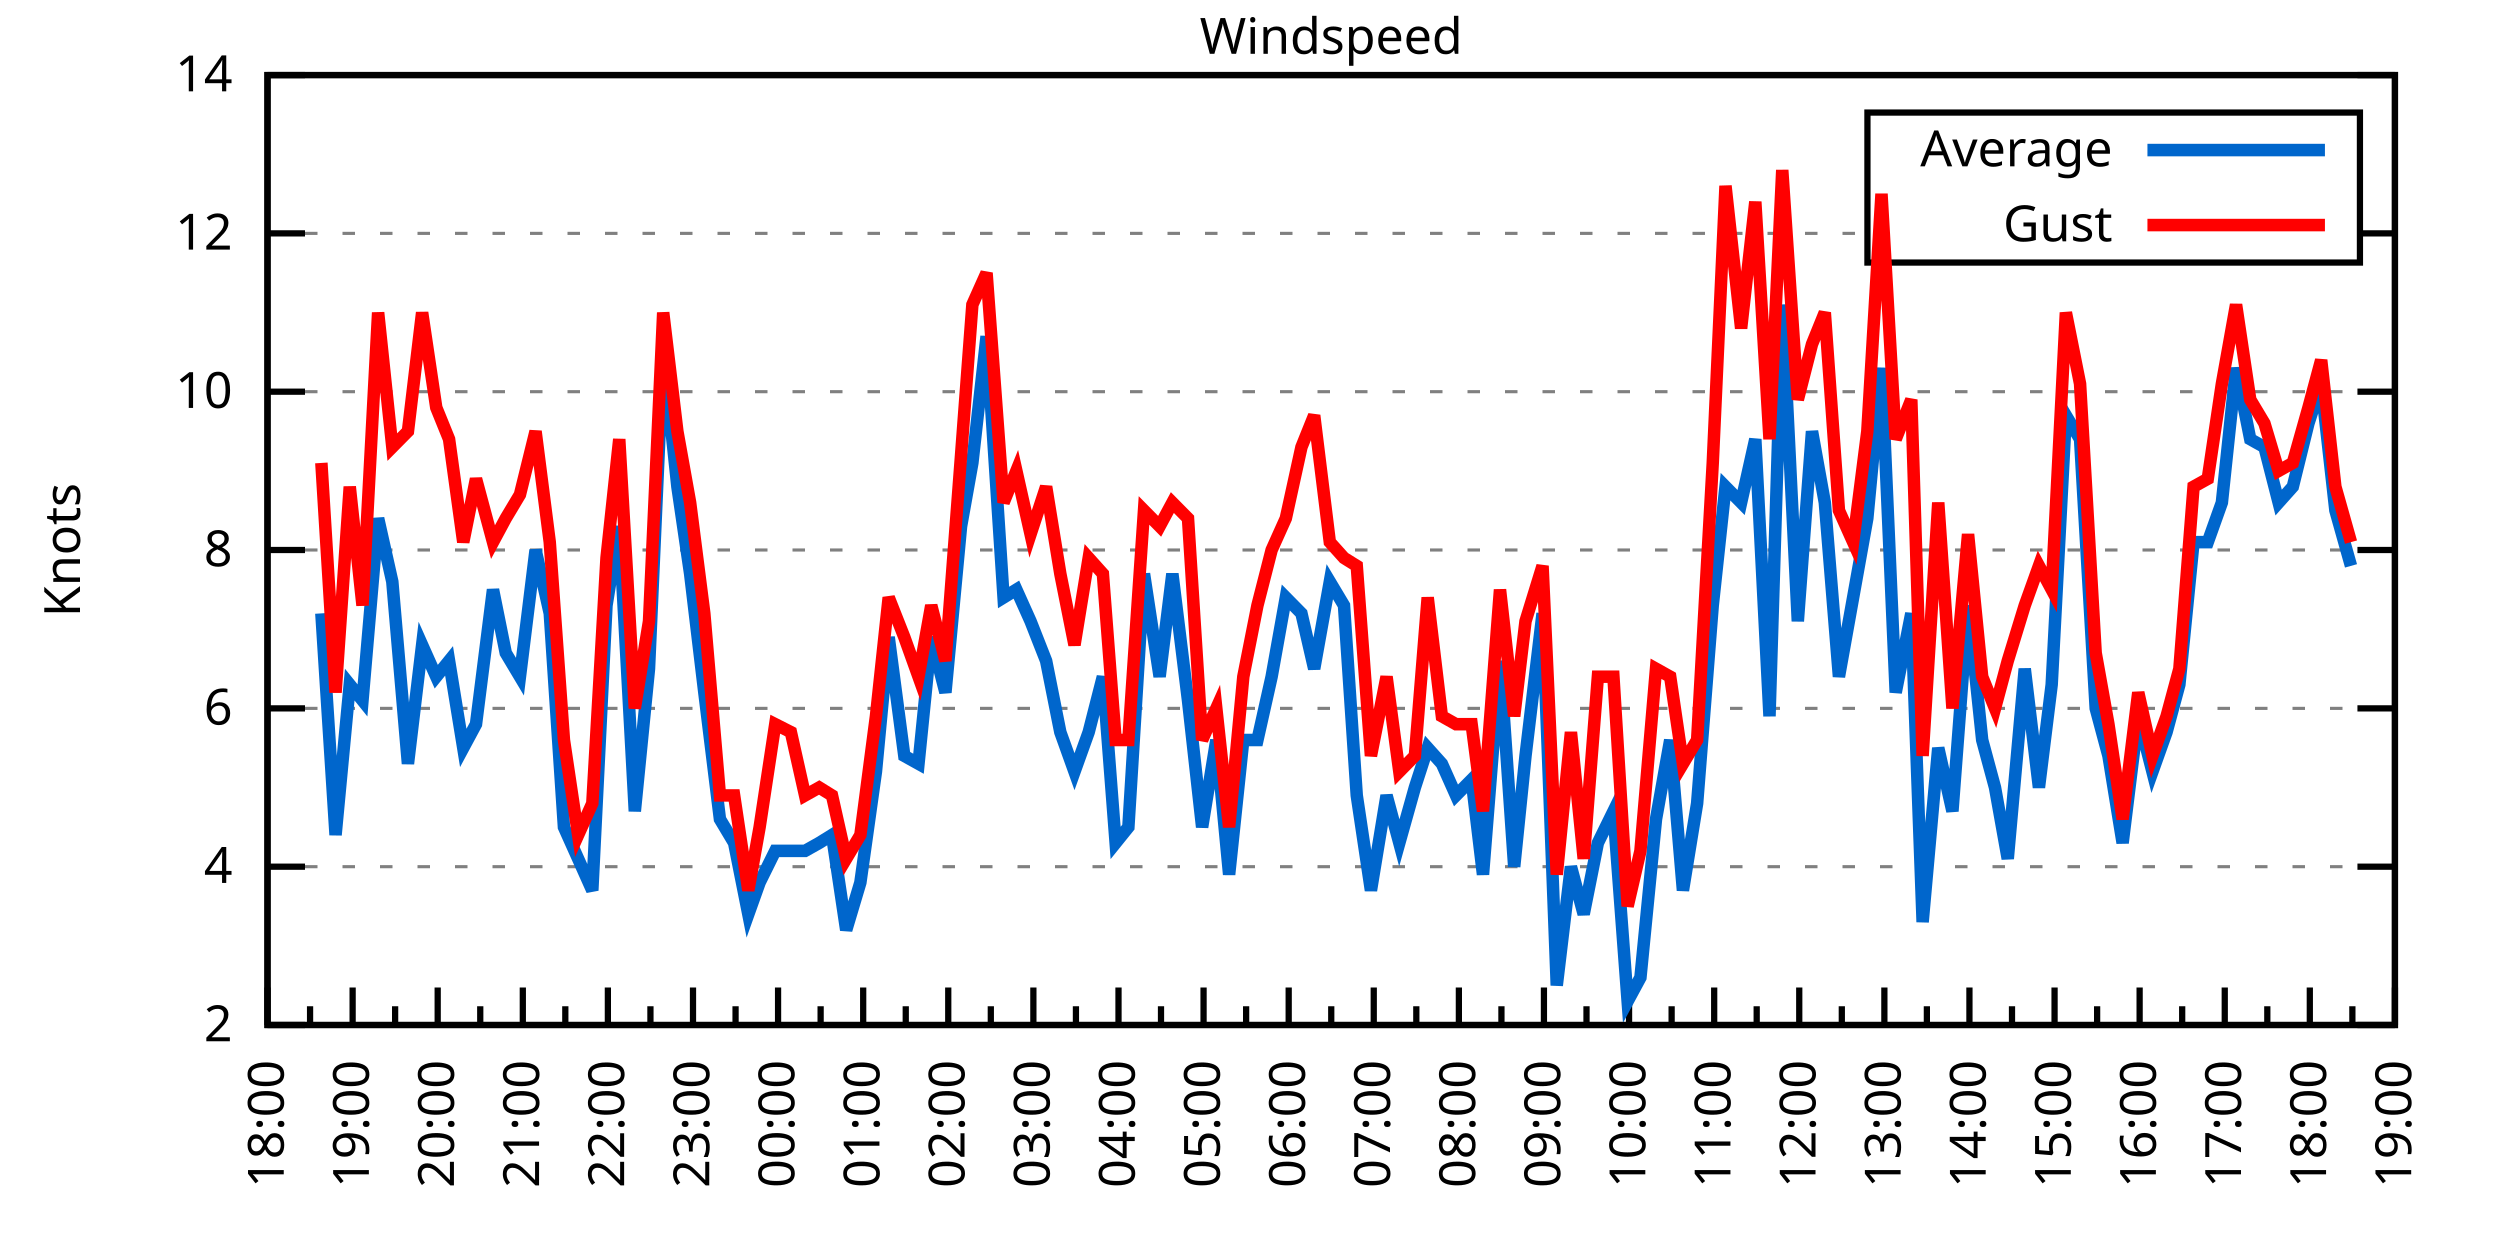
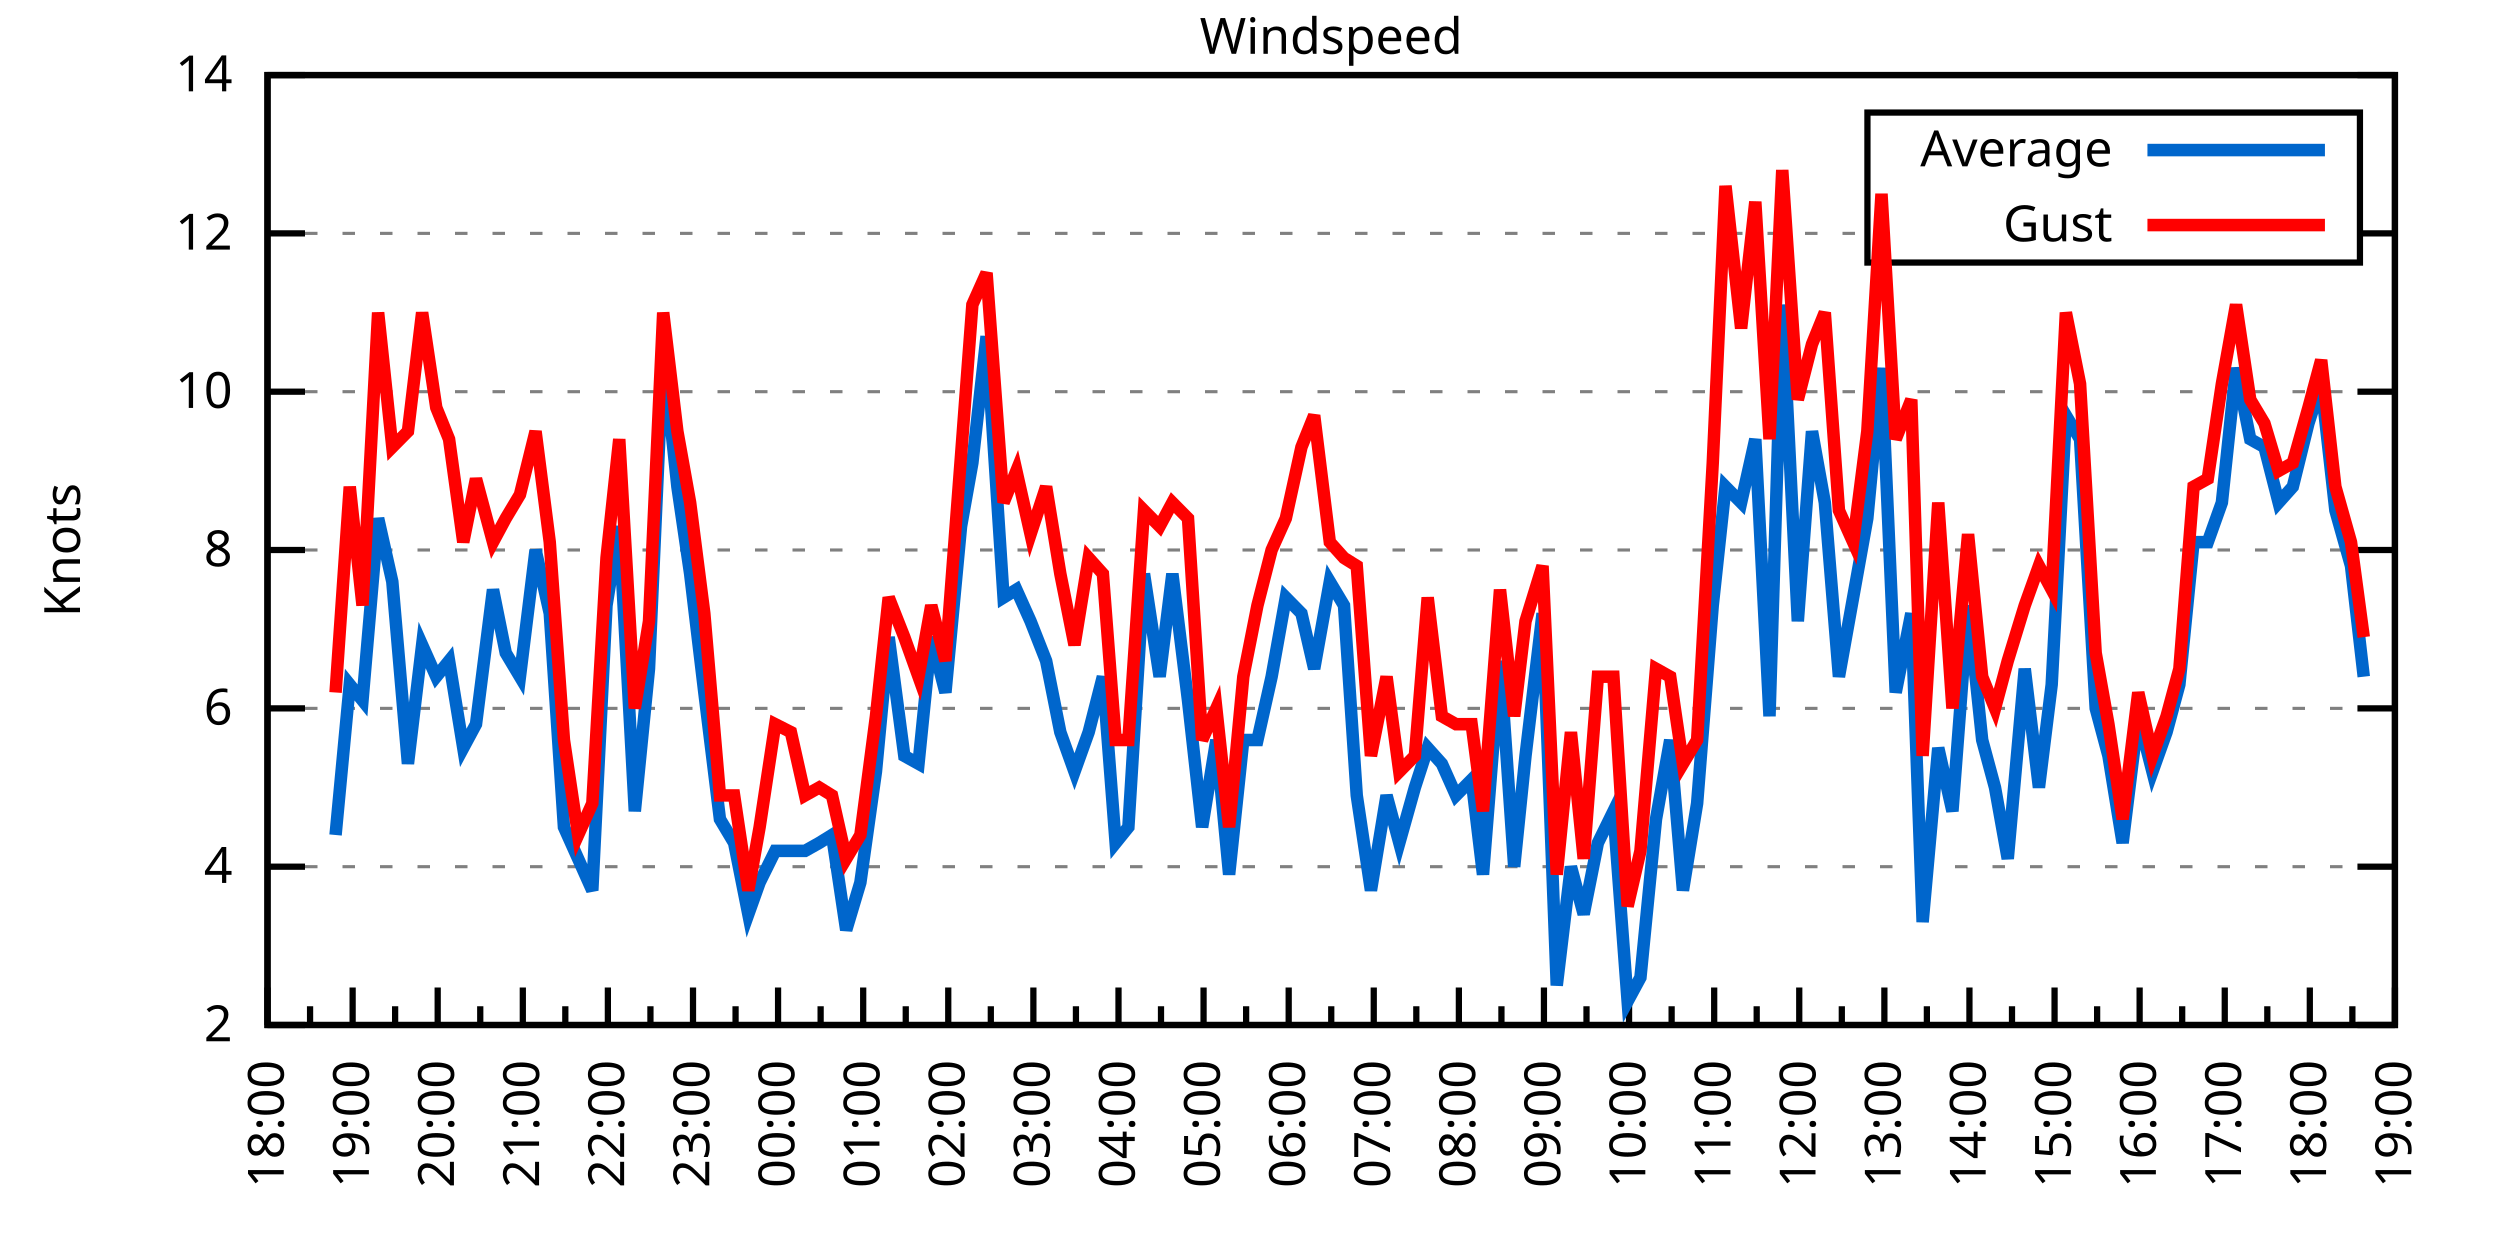
<svg xmlns="http://www.w3.org/2000/svg" xmlns:xlink="http://www.w3.org/1999/xlink" width="400" height="200" viewBox="0 0 400 200">
  <g id="gnuplot_canvas">
    <rect x="0" y="0" width="400" height="200" fill="none" />
    <defs>
      <circle id="gpDot" r="0.5" stroke-width="0.5" stroke="currentColor" />
      <path id="gpPt0" stroke-width="0.333" stroke="currentColor" d="M-1,0 h2 M0,-1 v2" />
      <path id="gpPt1" stroke-width="0.333" stroke="currentColor" d="M-1,-1 L1,1 M1,-1 L-1,1" />
      <path id="gpPt2" stroke-width="0.333" stroke="currentColor" d="M-1,0 L1,0 M0,-1 L0,1 M-1,-1 L1,1 M-1,1 L1,-1" />
      <rect id="gpPt3" stroke-width="0.333" stroke="currentColor" x="-1" y="-1" width="2" height="2" />
      <rect id="gpPt4" stroke-width="0.333" stroke="currentColor" fill="currentColor" x="-1" y="-1" width="2" height="2" />
      <circle id="gpPt5" stroke-width="0.333" stroke="currentColor" cx="0" cy="0" r="1" />
      <use xlink:href="#gpPt5" id="gpPt6" fill="currentColor" stroke="none" />
      <path id="gpPt7" stroke-width="0.333" stroke="currentColor" d="M0,-1.33 L-1.33,0.67 L1.33,0.67 z" />
      <use xlink:href="#gpPt7" id="gpPt8" fill="currentColor" stroke="none" />
      <use xlink:href="#gpPt7" id="gpPt9" stroke="currentColor" transform="rotate(180)" />
      <use xlink:href="#gpPt9" id="gpPt10" fill="currentColor" stroke="none" />
      <use xlink:href="#gpPt3" id="gpPt11" stroke="currentColor" transform="rotate(45)" />
      <use xlink:href="#gpPt11" id="gpPt12" fill="currentColor" stroke="none" />
      <path id="gpPt13" stroke-width="0.333" stroke="currentColor" d="M0,1.330 L1.265,0.411 L0.782,-1.067 L-0.782,-1.076 L-1.265,0.411 z" />
      <use xlink:href="#gpPt13" id="gpPt14" fill="currentColor" stroke="none" />
      <filter id="textbox" filterUnits="objectBoundingBox" x="0" y="0" height="1" width="1">
        <feFlood flood-color="white" flood-opacity="1" result="bgnd" />
        <feComposite in="SourceGraphic" in2="bgnd" operator="atop" />
      </filter>
      <filter id="greybox" filterUnits="objectBoundingBox" x="0" y="0" height="1" width="1">
        <feFlood flood-color="lightgrey" flood-opacity="1" result="grey" />
        <feComposite in="SourceGraphic" in2="grey" operator="atop" />
      </filter>
    </defs>
    <g fill="none" color="white" stroke="currentColor" stroke-width="1.00" stroke-linecap="butt" stroke-linejoin="miter">
</g>
    <g fill="none" color="black" stroke="currentColor" stroke-width="1.00" stroke-linecap="butt" stroke-linejoin="miter">
      <g stroke="none" shape-rendering="crispEdges">
        <polygon fill="rgb(255, 255, 255)" points="42.80,164.00 383.18,164.00 383.18,12.02 42.80,12.02 " />
      </g>
    </g>
    <g fill="none" color="black" stroke="currentColor" stroke-width="1.00" stroke-linecap="butt" stroke-linejoin="miter">
</g>
    <g fill="none" color="black" stroke="black" stroke-width="0.50" stroke-linecap="butt" stroke-linejoin="miter">
</g>
    <g fill="none" color="gray" stroke="currentColor" stroke-width="0.50" stroke-linecap="butt" stroke-linejoin="miter">
      <path stroke="gray" stroke-dasharray="2,4" class="gridline" d="M42.80,164.00 L383.19,164.00  " />
    </g>
    <g fill="none" color="gray" stroke="gray" stroke-width="1.00" stroke-linecap="butt" stroke-linejoin="miter">
</g>
    <g fill="none" color="black" stroke="currentColor" stroke-width="1.00" stroke-linecap="butt" stroke-linejoin="miter">
      <path stroke="black" d="M42.80,164.00 L48.80,164.00 M383.19,164.00 L377.19,164.00  " />
      <g transform="translate(37.20,166.60)" stroke="none" fill="black" font-family="Sans" font-size="8.00" text-anchor="end">
        <text>
          <tspan font-family="Sans"> 2</tspan>
        </text>
      </g>
    </g>
    <g fill="none" color="black" stroke="currentColor" stroke-width="1.00" stroke-linecap="butt" stroke-linejoin="miter">
</g>
    <g fill="none" color="black" stroke="black" stroke-width="0.50" stroke-linecap="butt" stroke-linejoin="miter">
</g>
    <g fill="none" color="gray" stroke="currentColor" stroke-width="0.50" stroke-linecap="butt" stroke-linejoin="miter">
      <path stroke="gray" stroke-dasharray="2,4" class="gridline" d="M42.80,138.67 L383.19,138.67  " />
    </g>
    <g fill="none" color="gray" stroke="gray" stroke-width="1.00" stroke-linecap="butt" stroke-linejoin="miter">
</g>
    <g fill="none" color="black" stroke="currentColor" stroke-width="1.00" stroke-linecap="butt" stroke-linejoin="miter">
      <path stroke="black" d="M42.80,138.67 L48.80,138.67 M383.19,138.67 L377.19,138.67  " />
      <g transform="translate(37.20,141.27)" stroke="none" fill="black" font-family="Sans" font-size="8.00" text-anchor="end">
        <text>
          <tspan font-family="Sans"> 4</tspan>
        </text>
      </g>
    </g>
    <g fill="none" color="black" stroke="currentColor" stroke-width="1.00" stroke-linecap="butt" stroke-linejoin="miter">
</g>
    <g fill="none" color="black" stroke="black" stroke-width="0.50" stroke-linecap="butt" stroke-linejoin="miter">
</g>
    <g fill="none" color="gray" stroke="currentColor" stroke-width="0.50" stroke-linecap="butt" stroke-linejoin="miter">
      <path stroke="gray" stroke-dasharray="2,4" class="gridline" d="M42.80,113.34 L383.19,113.34  " />
    </g>
    <g fill="none" color="gray" stroke="gray" stroke-width="1.00" stroke-linecap="butt" stroke-linejoin="miter">
</g>
    <g fill="none" color="black" stroke="currentColor" stroke-width="1.00" stroke-linecap="butt" stroke-linejoin="miter">
      <path stroke="black" d="M42.80,113.34 L48.80,113.34 M383.19,113.34 L377.19,113.34  " />
      <g transform="translate(37.20,115.94)" stroke="none" fill="black" font-family="Sans" font-size="8.00" text-anchor="end">
        <text>
          <tspan font-family="Sans"> 6</tspan>
        </text>
      </g>
    </g>
    <g fill="none" color="black" stroke="currentColor" stroke-width="1.00" stroke-linecap="butt" stroke-linejoin="miter">
</g>
    <g fill="none" color="black" stroke="black" stroke-width="0.50" stroke-linecap="butt" stroke-linejoin="miter">
</g>
    <g fill="none" color="gray" stroke="currentColor" stroke-width="0.50" stroke-linecap="butt" stroke-linejoin="miter">
      <path stroke="gray" stroke-dasharray="2,4" class="gridline" d="M42.80,88.00 L383.19,88.00  " />
    </g>
    <g fill="none" color="gray" stroke="gray" stroke-width="1.00" stroke-linecap="butt" stroke-linejoin="miter">
</g>
    <g fill="none" color="black" stroke="currentColor" stroke-width="1.00" stroke-linecap="butt" stroke-linejoin="miter">
      <path stroke="black" d="M42.80,88.00 L48.80,88.00 M383.19,88.00 L377.19,88.00  " />
      <g transform="translate(37.20,90.60)" stroke="none" fill="black" font-family="Sans" font-size="8.00" text-anchor="end">
        <text>
          <tspan font-family="Sans"> 8</tspan>
        </text>
      </g>
    </g>
    <g fill="none" color="black" stroke="currentColor" stroke-width="1.00" stroke-linecap="butt" stroke-linejoin="miter">
</g>
    <g fill="none" color="black" stroke="black" stroke-width="0.50" stroke-linecap="butt" stroke-linejoin="miter">
</g>
    <g fill="none" color="gray" stroke="currentColor" stroke-width="0.50" stroke-linecap="butt" stroke-linejoin="miter">
      <path stroke="gray" stroke-dasharray="2,4" class="gridline" d="M42.80,62.67 L383.19,62.67  " />
    </g>
    <g fill="none" color="gray" stroke="gray" stroke-width="1.00" stroke-linecap="butt" stroke-linejoin="miter">
</g>
    <g fill="none" color="black" stroke="currentColor" stroke-width="1.00" stroke-linecap="butt" stroke-linejoin="miter">
      <path stroke="black" d="M42.80,62.67 L48.80,62.67 M383.19,62.67 L377.19,62.67  " />
      <g transform="translate(37.20,65.27)" stroke="none" fill="black" font-family="Sans" font-size="8.00" text-anchor="end">
        <text>
          <tspan font-family="Sans"> 10</tspan>
        </text>
      </g>
    </g>
    <g fill="none" color="black" stroke="currentColor" stroke-width="1.00" stroke-linecap="butt" stroke-linejoin="miter">
</g>
    <g fill="none" color="black" stroke="black" stroke-width="0.50" stroke-linecap="butt" stroke-linejoin="miter">
</g>
    <g fill="none" color="gray" stroke="currentColor" stroke-width="0.50" stroke-linecap="butt" stroke-linejoin="miter">
      <path stroke="gray" stroke-dasharray="2,4" class="gridline" d="M42.80,37.34 L298.79,37.34 M377.59,37.34 L383.19,37.34  " />
    </g>
    <g fill="none" color="gray" stroke="gray" stroke-width="1.00" stroke-linecap="butt" stroke-linejoin="miter">
</g>
    <g fill="none" color="black" stroke="currentColor" stroke-width="1.00" stroke-linecap="butt" stroke-linejoin="miter">
      <path stroke="black" d="M42.80,37.34 L48.80,37.34 M383.19,37.34 L377.19,37.34  " />
      <g transform="translate(37.20,39.94)" stroke="none" fill="black" font-family="Sans" font-size="8.00" text-anchor="end">
        <text>
          <tspan font-family="Sans"> 12</tspan>
        </text>
      </g>
    </g>
    <g fill="none" color="black" stroke="currentColor" stroke-width="1.00" stroke-linecap="butt" stroke-linejoin="miter">
</g>
    <g fill="none" color="black" stroke="black" stroke-width="0.50" stroke-linecap="butt" stroke-linejoin="miter">
</g>
    <g fill="none" color="gray" stroke="currentColor" stroke-width="0.50" stroke-linecap="butt" stroke-linejoin="miter">
      <path stroke="gray" stroke-dasharray="2,4" class="gridline" d="M42.80,12.01 L383.19,12.01  " />
    </g>
    <g fill="none" color="gray" stroke="gray" stroke-width="1.00" stroke-linecap="butt" stroke-linejoin="miter">
</g>
    <g fill="none" color="black" stroke="currentColor" stroke-width="1.00" stroke-linecap="butt" stroke-linejoin="miter">
      <path stroke="black" d="M42.80,12.01 L48.80,12.01 M383.19,12.01 L377.19,12.01  " />
      <g transform="translate(37.20,14.61)" stroke="none" fill="black" font-family="Sans" font-size="8.00" text-anchor="end">
        <text>
          <tspan font-family="Sans"> 14</tspan>
        </text>
      </g>
    </g>
    <g fill="none" color="black" stroke="currentColor" stroke-width="1.00" stroke-linecap="butt" stroke-linejoin="miter">
      <path stroke="black" d="M42.80,164.00 L42.80,158.00  " />
      <g transform="translate(45.40,169.60) rotate(270)" stroke="none" fill="black" font-family="Sans" font-size="8.00" text-anchor="end">
        <text>
          <tspan font-family="Sans">18:00</tspan>
        </text>
      </g>
    </g>
    <g fill="none" color="black" stroke="currentColor" stroke-width="1.00" stroke-linecap="butt" stroke-linejoin="miter">
      <path stroke="black" d="M49.61,164.00 L49.61,161.00 M56.42,164.00 L56.42,158.00  " />
      <g transform="translate(59.02,169.60) rotate(270)" stroke="none" fill="black" font-family="Sans" font-size="8.00" text-anchor="end">
        <text>
          <tspan font-family="Sans">19:00</tspan>
        </text>
      </g>
    </g>
    <g fill="none" color="black" stroke="currentColor" stroke-width="1.00" stroke-linecap="butt" stroke-linejoin="miter">
      <path stroke="black" d="M63.22,164.00 L63.22,161.00 M70.03,164.00 L70.03,158.00  " />
      <g transform="translate(72.63,169.60) rotate(270)" stroke="none" fill="black" font-family="Sans" font-size="8.00" text-anchor="end">
        <text>
          <tspan font-family="Sans">20:00</tspan>
        </text>
      </g>
    </g>
    <g fill="none" color="black" stroke="currentColor" stroke-width="1.00" stroke-linecap="butt" stroke-linejoin="miter">
      <path stroke="black" d="M76.84,164.00 L76.84,161.00 M83.65,164.00 L83.65,158.00  " />
      <g transform="translate(86.25,169.60) rotate(270)" stroke="none" fill="black" font-family="Sans" font-size="8.00" text-anchor="end">
        <text>
          <tspan font-family="Sans">21:00</tspan>
        </text>
      </g>
    </g>
    <g fill="none" color="black" stroke="currentColor" stroke-width="1.00" stroke-linecap="butt" stroke-linejoin="miter">
      <path stroke="black" d="M90.45,164.00 L90.45,161.00 M97.26,164.00 L97.26,158.00  " />
      <g transform="translate(99.86,169.60) rotate(270)" stroke="none" fill="black" font-family="Sans" font-size="8.00" text-anchor="end">
        <text>
          <tspan font-family="Sans">22:00</tspan>
        </text>
      </g>
    </g>
    <g fill="none" color="black" stroke="currentColor" stroke-width="1.00" stroke-linecap="butt" stroke-linejoin="miter">
      <path stroke="black" d="M104.07,164.00 L104.07,161.00 M110.88,164.00 L110.88,158.00  " />
      <g transform="translate(113.48,169.60) rotate(270)" stroke="none" fill="black" font-family="Sans" font-size="8.00" text-anchor="end">
        <text>
          <tspan font-family="Sans">23:00</tspan>
        </text>
      </g>
    </g>
    <g fill="none" color="black" stroke="currentColor" stroke-width="1.00" stroke-linecap="butt" stroke-linejoin="miter">
      <path stroke="black" d="M117.69,164.00 L117.69,161.00 M124.49,164.00 L124.49,158.00  " />
      <g transform="translate(127.09,169.60) rotate(270)" stroke="none" fill="black" font-family="Sans" font-size="8.00" text-anchor="end">
        <text>
          <tspan font-family="Sans">00:00</tspan>
        </text>
      </g>
    </g>
    <g fill="none" color="black" stroke="currentColor" stroke-width="1.00" stroke-linecap="butt" stroke-linejoin="miter">
      <path stroke="black" d="M131.30,164.00 L131.30,161.00 M138.11,164.00 L138.11,158.00  " />
      <g transform="translate(140.71,169.60) rotate(270)" stroke="none" fill="black" font-family="Sans" font-size="8.00" text-anchor="end">
        <text>
          <tspan font-family="Sans">01:00</tspan>
        </text>
      </g>
    </g>
    <g fill="none" color="black" stroke="currentColor" stroke-width="1.00" stroke-linecap="butt" stroke-linejoin="miter">
      <path stroke="black" d="M144.92,164.00 L144.92,161.00 M151.72,164.00 L151.72,158.00  " />
      <g transform="translate(154.32,169.60) rotate(270)" stroke="none" fill="black" font-family="Sans" font-size="8.00" text-anchor="end">
        <text>
          <tspan font-family="Sans">02:00</tspan>
        </text>
      </g>
    </g>
    <g fill="none" color="black" stroke="currentColor" stroke-width="1.00" stroke-linecap="butt" stroke-linejoin="miter">
      <path stroke="black" d="M158.53,164.00 L158.53,161.00 M165.34,164.00 L165.34,158.00  " />
      <g transform="translate(167.94,169.60) rotate(270)" stroke="none" fill="black" font-family="Sans" font-size="8.00" text-anchor="end">
        <text>
          <tspan font-family="Sans">03:00</tspan>
        </text>
      </g>
    </g>
    <g fill="none" color="black" stroke="currentColor" stroke-width="1.00" stroke-linecap="butt" stroke-linejoin="miter">
      <path stroke="black" d="M172.15,164.00 L172.15,161.00 M178.96,164.00 L178.96,158.00  " />
      <g transform="translate(181.56,169.60) rotate(270)" stroke="none" fill="black" font-family="Sans" font-size="8.00" text-anchor="end">
        <text>
          <tspan font-family="Sans">04:00</tspan>
        </text>
      </g>
    </g>
    <g fill="none" color="black" stroke="currentColor" stroke-width="1.00" stroke-linecap="butt" stroke-linejoin="miter">
      <path stroke="black" d="M185.76,164.00 L185.76,161.00 M192.57,164.00 L192.57,158.00  " />
      <g transform="translate(195.17,169.60) rotate(270)" stroke="none" fill="black" font-family="Sans" font-size="8.00" text-anchor="end">
        <text>
          <tspan font-family="Sans">05:00</tspan>
        </text>
      </g>
    </g>
    <g fill="none" color="black" stroke="currentColor" stroke-width="1.00" stroke-linecap="butt" stroke-linejoin="miter">
      <path stroke="black" d="M199.38,164.00 L199.38,161.00 M206.19,164.00 L206.19,158.00  " />
      <g transform="translate(208.79,169.60) rotate(270)" stroke="none" fill="black" font-family="Sans" font-size="8.00" text-anchor="end">
        <text>
          <tspan font-family="Sans">06:00</tspan>
        </text>
      </g>
    </g>
    <g fill="none" color="black" stroke="currentColor" stroke-width="1.00" stroke-linecap="butt" stroke-linejoin="miter">
      <path stroke="black" d="M213.00,164.00 L213.00,161.00 M219.80,164.00 L219.80,158.00  " />
      <g transform="translate(222.40,169.60) rotate(270)" stroke="none" fill="black" font-family="Sans" font-size="8.00" text-anchor="end">
        <text>
          <tspan font-family="Sans">07:00</tspan>
        </text>
      </g>
    </g>
    <g fill="none" color="black" stroke="currentColor" stroke-width="1.00" stroke-linecap="butt" stroke-linejoin="miter">
      <path stroke="black" d="M226.61,164.00 L226.61,161.00 M233.42,164.00 L233.42,158.00  " />
      <g transform="translate(236.02,169.60) rotate(270)" stroke="none" fill="black" font-family="Sans" font-size="8.00" text-anchor="end">
        <text>
          <tspan font-family="Sans">08:00</tspan>
        </text>
      </g>
    </g>
    <g fill="none" color="black" stroke="currentColor" stroke-width="1.00" stroke-linecap="butt" stroke-linejoin="miter">
      <path stroke="black" d="M240.23,164.00 L240.23,161.00 M247.03,164.00 L247.03,158.00  " />
      <g transform="translate(249.63,169.60) rotate(270)" stroke="none" fill="black" font-family="Sans" font-size="8.00" text-anchor="end">
        <text>
          <tspan font-family="Sans">09:00</tspan>
        </text>
      </g>
    </g>
    <g fill="none" color="black" stroke="currentColor" stroke-width="1.00" stroke-linecap="butt" stroke-linejoin="miter">
      <path stroke="black" d="M253.84,164.00 L253.84,161.00 M260.65,164.00 L260.65,158.00  " />
      <g transform="translate(263.25,169.60) rotate(270)" stroke="none" fill="black" font-family="Sans" font-size="8.00" text-anchor="end">
        <text>
          <tspan font-family="Sans">10:00</tspan>
        </text>
      </g>
    </g>
    <g fill="none" color="black" stroke="currentColor" stroke-width="1.00" stroke-linecap="butt" stroke-linejoin="miter">
      <path stroke="black" d="M267.46,164.00 L267.46,161.00 M274.27,164.00 L274.27,158.00  " />
      <g transform="translate(276.87,169.60) rotate(270)" stroke="none" fill="black" font-family="Sans" font-size="8.00" text-anchor="end">
        <text>
          <tspan font-family="Sans">11:00</tspan>
        </text>
      </g>
    </g>
    <g fill="none" color="black" stroke="currentColor" stroke-width="1.00" stroke-linecap="butt" stroke-linejoin="miter">
      <path stroke="black" d="M281.07,164.00 L281.07,161.00 M287.88,164.00 L287.88,158.00  " />
      <g transform="translate(290.48,169.60) rotate(270)" stroke="none" fill="black" font-family="Sans" font-size="8.00" text-anchor="end">
        <text>
          <tspan font-family="Sans">12:00</tspan>
        </text>
      </g>
    </g>
    <g fill="none" color="black" stroke="currentColor" stroke-width="1.00" stroke-linecap="butt" stroke-linejoin="miter">
      <path stroke="black" d="M294.69,164.00 L294.69,161.00 M301.50,164.00 L301.50,158.00  " />
      <g transform="translate(304.10,169.60) rotate(270)" stroke="none" fill="black" font-family="Sans" font-size="8.00" text-anchor="end">
        <text>
          <tspan font-family="Sans">13:00</tspan>
        </text>
      </g>
    </g>
    <g fill="none" color="black" stroke="currentColor" stroke-width="1.00" stroke-linecap="butt" stroke-linejoin="miter">
      <path stroke="black" d="M308.30,164.00 L308.30,161.00 M315.11,164.00 L315.11,158.00  " />
      <g transform="translate(317.71,169.60) rotate(270)" stroke="none" fill="black" font-family="Sans" font-size="8.00" text-anchor="end">
        <text>
          <tspan font-family="Sans">14:00</tspan>
        </text>
      </g>
    </g>
    <g fill="none" color="black" stroke="currentColor" stroke-width="1.00" stroke-linecap="butt" stroke-linejoin="miter">
      <path stroke="black" d="M321.92,164.00 L321.92,161.00 M328.73,164.00 L328.73,158.00  " />
      <g transform="translate(331.33,169.60) rotate(270)" stroke="none" fill="black" font-family="Sans" font-size="8.00" text-anchor="end">
        <text>
          <tspan font-family="Sans">15:00</tspan>
        </text>
      </g>
    </g>
    <g fill="none" color="black" stroke="currentColor" stroke-width="1.00" stroke-linecap="butt" stroke-linejoin="miter">
      <path stroke="black" d="M335.54,164.00 L335.54,161.00 M342.34,164.00 L342.34,158.00  " />
      <g transform="translate(344.94,169.60) rotate(270)" stroke="none" fill="black" font-family="Sans" font-size="8.00" text-anchor="end">
        <text>
          <tspan font-family="Sans">16:00</tspan>
        </text>
      </g>
    </g>
    <g fill="none" color="black" stroke="currentColor" stroke-width="1.00" stroke-linecap="butt" stroke-linejoin="miter">
      <path stroke="black" d="M349.15,164.00 L349.15,161.00 M355.96,164.00 L355.96,158.00  " />
      <g transform="translate(358.56,169.60) rotate(270)" stroke="none" fill="black" font-family="Sans" font-size="8.00" text-anchor="end">
        <text>
          <tspan font-family="Sans">17:00</tspan>
        </text>
      </g>
    </g>
    <g fill="none" color="black" stroke="currentColor" stroke-width="1.00" stroke-linecap="butt" stroke-linejoin="miter">
      <path stroke="black" d="M362.77,164.00 L362.77,161.00 M369.57,164.00 L369.57,158.00  " />
      <g transform="translate(372.17,169.60) rotate(270)" stroke="none" fill="black" font-family="Sans" font-size="8.00" text-anchor="end">
        <text>
          <tspan font-family="Sans">18:00</tspan>
        </text>
      </g>
    </g>
    <g fill="none" color="black" stroke="currentColor" stroke-width="1.00" stroke-linecap="butt" stroke-linejoin="miter">
      <path stroke="black" d="M376.38,164.00 L376.38,161.00 M383.19,164.00 L383.19,158.00  " />
      <g transform="translate(385.79,169.60) rotate(270)" stroke="none" fill="black" font-family="Sans" font-size="8.00" text-anchor="end">
        <text>
          <tspan font-family="Sans">19:00</tspan>
        </text>
      </g>
    </g>
    <g fill="none" color="black" stroke="currentColor" stroke-width="1.00" stroke-linecap="butt" stroke-linejoin="miter">
</g>
    <g fill="none" color="black" stroke="currentColor" stroke-width="1.00" stroke-linecap="butt" stroke-linejoin="miter">
      <path stroke="black" d="M42.80,12.01 L42.80,164.00 L383.19,164.00 L383.19,12.01 L42.80,12.01 Z  " />
    </g>
    <g fill="none" color="black" stroke="currentColor" stroke-width="1.00" stroke-linecap="butt" stroke-linejoin="miter">
      <g transform="translate(12.80,88.01) rotate(270)" stroke="none" fill="black" font-family="Sans" font-size="8.00" text-anchor="middle">
        <text>
          <tspan font-family="Sans">Knots</tspan>
        </text>
      </g>
    </g>
    <g fill="none" color="black" stroke="currentColor" stroke-width="1.00" stroke-linecap="butt" stroke-linejoin="miter">
</g>
    <g fill="none" color="black" stroke="currentColor" stroke-width="1.00" stroke-linecap="butt" stroke-linejoin="miter">
      <path stroke="black" d="M298.79,42.01 L298.79,18.01 L377.59,18.01 L377.59,42.01 L298.79,42.01 Z  " />
    </g>
    <g id="Windspeed_plot_1">
      <g fill="none" color="white" stroke="black" stroke-width="2.00" stroke-linecap="butt" stroke-linejoin="miter">
</g>
      <g fill="none" color="black" stroke="currentColor" stroke-width="2.00" stroke-linecap="butt" stroke-linejoin="miter">
        <g transform="translate(337.99,26.61)" stroke="none" fill="black" font-family="Sans" font-size="8.00" text-anchor="end">
          <text>
            <tspan font-family="Sans">Average</tspan>
          </text>
        </g>
      </g>
      <g fill="none" color="black" stroke="currentColor" stroke-width="2.00" stroke-linecap="butt" stroke-linejoin="miter">
-         <path stroke="rgb(  0, 102, 204)" d="M343.59,24.01 L371.99,24.01 M51.42,98.14 L53.69,133.60 L55.96,109.54 L58.00,112.07 L60.50,82.94 L62.77,93.07   L65.27,122.20 L67.54,103.20 L69.80,108.27 L71.85,105.74 L74.12,119.67 L76.16,115.87 L78.88,94.34 L80.92,104.47   L83.19,108.27 L85.69,88.00 L87.96,98.14 L90.23,132.34 L92.50,137.40 L94.77,142.47 L97.04,96.87 L99.08,84.21   L101.57,129.80 L103.84,107.00 L106.11,56.34 L108.38,77.87 L110.42,91.80 L112.69,110.80 L115.19,131.07 L117.46,134.87   L119.73,146.27 L121.54,141.20 L124.04,136.14 L126.54,136.14 L128.81,136.14 L131.07,134.87 L133.12,133.60 L135.39,148.80   L137.66,141.20 L140.15,123.47 L142.19,101.94 L144.69,120.94 L146.96,122.20 L149.00,101.94 L151.27,110.80 L153.77,84.21   L155.58,74.07 L157.85,53.81 L160.57,95.60 L162.62,94.34 L164.89,99.40 L167.38,105.74 L169.65,117.14 L171.92,123.47   L174.19,117.14 L176.46,108.27 L178.50,134.87 L180.54,132.34 L183.04,91.80 L185.54,108.27 L187.58,91.80 L190.08,112.07   L192.34,132.34 L194.61,118.40 L196.66,139.93 L198.93,118.40 L201.19,118.40 L203.46,108.27 L205.73,95.60 L208.23,98.14   L210.27,107.00 L212.77,93.07 L215.04,96.87 L217.08,127.27 L219.35,142.47 L221.85,127.27 L223.89,134.87 L226.38,126.00   L228.43,119.67 L230.70,122.20 L232.96,127.27 L235.46,124.74 L237.28,139.93 L240.00,105.74 L242.27,138.67 L244.08,120.94   L246.81,98.14 L249.08,157.67 L251.35,138.67 L253.39,146.27 L255.66,134.87 L258.15,129.80 L260.42,160.20 L262.47,156.40   L264.96,131.07 L267.23,118.40 L269.27,142.47 L271.54,128.54 L274.04,96.87 L276.08,77.87 L278.58,80.41 L280.85,70.27   L283.12,114.60 L285.16,48.74 L287.65,99.40 L289.92,69.01 L291.97,80.41 L294.23,108.27 L296.50,95.60 L298.77,82.94   L301.04,58.87 L303.31,110.80 L305.81,98.14 L307.62,147.53 L310.12,119.67 L312.39,129.80 L314.89,96.87 L317.15,118.40   L319.20,126.00 L321.24,137.40 L323.96,107.00 L326.23,126.00 L328.27,109.54 L330.54,66.47 L332.81,70.27 L335.31,113.34   L337.35,120.94 L339.62,134.87 L342.12,114.60 L344.39,123.47 L346.65,117.14 L348.70,109.54 L350.97,86.74 L353.24,86.74   L355.50,80.41 L357.77,58.87 L360.04,70.27 L362.31,71.54 L364.58,80.41 L366.85,77.87 L369.35,67.74 L371.39,61.41   L373.66,81.67 L376.16,90.54  " />
+         <path stroke="rgb(  0, 102, 204)" d="M343.59,24.01 L371.99,24.01 M53.69,133.60 L55.96,109.54 L58.00,112.07 L60.50,82.94 L62.77,93.07 L65.27,122.20   L67.54,103.20 L69.80,108.27 L71.85,105.74 L74.12,119.67 L76.16,115.87 L78.88,94.34 L80.92,104.47 L83.19,108.27   L85.69,88.00 L87.96,98.14 L90.23,132.34 L92.50,137.40 L94.77,142.47 L97.04,96.87 L99.08,84.21 L101.57,129.80   L103.84,107.00 L106.11,56.34 L108.38,77.87 L110.42,91.80 L112.69,110.80 L115.19,131.07 L117.46,134.87 L119.73,146.27   L121.54,141.20 L124.04,136.14 L126.54,136.14 L128.81,136.14 L131.07,134.87 L133.12,133.60 L135.39,148.80 L137.66,141.20   L140.15,123.47 L142.19,101.94 L144.69,120.94 L146.96,122.20 L149.00,101.94 L151.27,110.80 L153.77,84.21 L155.58,74.07   L157.85,53.81 L160.57,95.60 L162.62,94.34 L164.89,99.40 L167.38,105.74 L169.65,117.14 L171.92,123.47 L174.19,117.14   L176.46,108.27 L178.50,134.87 L180.54,132.34 L183.04,91.80 L185.54,108.27 L187.58,91.80 L190.08,112.07 L192.34,132.34   L194.61,118.40 L196.66,139.93 L198.93,118.40 L201.19,118.40 L203.46,108.27 L205.73,95.60 L208.23,98.14 L210.27,107.00   L212.77,93.07 L215.04,96.87 L217.08,127.27 L219.35,142.47 L221.85,127.27 L223.89,134.87 L226.38,126.00 L228.43,119.67   L230.70,122.20 L232.96,127.27 L235.46,124.74 L237.28,139.93 L240.00,105.74 L242.27,138.67 L244.08,120.94 L246.81,98.14   L249.08,157.67 L251.35,138.67 L253.39,146.27 L255.66,134.87 L258.15,129.80 L260.42,160.20 L262.47,156.40 L264.96,131.07   L267.23,118.40 L269.27,142.47 L271.54,128.54 L274.04,96.87 L276.08,77.87 L278.58,80.41 L280.85,70.27 L283.12,114.60   L285.16,48.74 L287.65,99.40 L289.92,69.01 L291.97,80.41 L294.23,108.27 L296.50,95.60 L298.77,82.94 L301.04,58.87   L303.31,110.80 L305.81,98.14 L307.62,147.53 L310.12,119.67 L312.39,129.80 L314.89,96.87 L317.15,118.40 L319.20,126.00   L321.24,137.40 L323.96,107.00 L326.23,126.00 L328.27,109.54 L330.54,66.47 L332.81,70.27 L335.31,113.34 L337.35,120.94   L339.62,134.87 L342.12,114.60 L344.39,123.47 L346.65,117.14 L348.70,109.54 L350.97,86.74 L353.24,86.74 L355.50,80.41   L357.77,58.87 L360.04,70.27 L362.31,71.54 L364.58,80.41 L366.85,77.87 L369.35,67.74 L371.39,61.41 L373.66,81.67   L376.16,90.54 L378.20,108.27  " />
      </g>
    </g>
    <g id="Windspeed_plot_2">
      <g fill="none" color="black" stroke="currentColor" stroke-width="2.00" stroke-linecap="butt" stroke-linejoin="miter">
        <g transform="translate(337.99,38.61)" stroke="none" fill="black" font-family="Sans" font-size="8.00" text-anchor="end">
          <text>
            <tspan font-family="Sans">Gust</tspan>
          </text>
        </g>
      </g>
      <g fill="none" color="black" stroke="currentColor" stroke-width="2.00" stroke-linecap="butt" stroke-linejoin="miter">
-         <path stroke="rgb(255,   0,   0)" d="M343.59,36.01 L371.99,36.01 M51.42,74.07 L53.69,110.80 L55.96,77.87 L58.00,96.87 L60.50,50.01 L62.77,71.54   L65.27,69.01 L67.54,50.01 L69.80,65.21 L71.85,70.27 L74.12,86.74 L76.16,76.61 L78.88,86.74 L80.92,82.94   L83.19,79.14 L85.69,69.01 L87.96,86.74 L90.23,118.40 L92.50,133.60 L94.77,128.54 L97.04,89.27 L99.08,70.27   L101.57,113.34 L103.84,99.40 L106.11,50.01 L108.38,69.01 L110.42,80.41 L112.69,98.14 L115.19,127.27 L117.46,127.27   L119.73,142.47 L121.54,132.34 L124.04,115.87 L126.54,117.14 L128.81,127.27 L131.07,126.00 L133.12,127.27 L135.39,137.40   L137.66,133.60 L140.15,114.60 L142.19,95.60 L144.69,101.94 L146.96,108.27 L149.00,96.87 L151.27,105.74 L153.77,72.81   L155.58,48.74 L157.85,43.67 L160.57,80.41 L162.62,75.34 L164.89,85.47 L167.38,77.87 L169.65,91.80 L171.92,103.20   L174.19,89.27 L176.46,91.80 L178.50,118.40 L180.54,118.40 L183.04,81.67 L185.54,84.21 L187.58,80.41 L190.08,82.94   L192.34,118.40 L194.61,113.34 L196.66,132.34 L198.93,108.27 L201.19,96.87 L203.46,88.00 L205.73,82.94 L208.23,71.54   L210.27,66.47 L212.77,86.74 L215.04,89.27 L217.08,90.54 L219.35,120.94 L221.85,108.27 L223.89,123.47 L226.38,120.94   L228.43,95.60 L230.70,114.60 L232.96,115.87 L235.46,115.87 L237.28,129.80 L240.00,94.34 L242.27,114.60 L244.08,99.40   L246.81,90.54 L249.08,139.93 L251.35,117.14 L253.39,137.40 L255.66,108.27 L258.15,108.27 L260.42,145.00 L262.47,136.14   L264.96,107.00 L267.23,108.27 L269.27,122.20 L271.54,118.40 L274.04,74.07 L276.08,29.74 L278.58,52.54 L280.85,32.28   L283.12,70.27 L285.16,27.21 L287.65,63.94 L289.92,55.07 L291.97,50.01 L294.23,81.67 L296.50,86.74 L298.77,69.01   L301.04,31.01 L303.31,70.27 L305.81,63.94 L307.62,120.94 L310.12,80.41 L312.39,113.34 L314.89,85.47 L317.15,108.27   L319.20,113.34 L321.24,105.74 L323.96,96.87 L326.23,90.54 L328.27,94.34 L330.54,50.01 L332.81,61.41 L335.31,104.47   L337.35,115.87 L339.62,131.07 L342.12,110.80 L344.39,120.94 L346.65,114.60 L348.70,107.00 L350.97,77.87 L353.24,76.61   L355.50,61.41 L357.77,48.74 L360.04,63.94 L362.31,67.74 L364.58,75.34 L366.85,74.07 L369.35,65.21 L371.39,57.61   L373.66,77.87 L376.16,86.74  " />
+         <path stroke="rgb(255,   0,   0)" d="M343.59,36.01 L371.99,36.01 M53.69,110.80 L55.96,77.87 L58.00,96.87 L60.50,50.01 L62.77,71.54 L65.27,69.01   L67.54,50.01 L69.80,65.21 L71.85,70.27 L74.12,86.74 L76.16,76.61 L78.88,86.74 L80.92,82.94 L83.19,79.14   L85.69,69.01 L87.96,86.74 L90.23,118.40 L92.50,133.60 L94.77,128.54 L97.04,89.27 L99.08,70.27 L101.57,113.34   L103.84,99.40 L106.11,50.01 L108.38,69.01 L110.42,80.41 L112.69,98.14 L115.19,127.27 L117.46,127.27 L119.73,142.47   L121.54,132.34 L124.04,115.87 L126.54,117.14 L128.81,127.27 L131.07,126.00 L133.12,127.27 L135.39,137.40 L137.66,133.60   L140.15,114.60 L142.19,95.60 L144.69,101.94 L146.96,108.27 L149.00,96.87 L151.27,105.74 L153.77,72.81 L155.58,48.74   L157.85,43.67 L160.57,80.41 L162.62,75.34 L164.89,85.47 L167.38,77.87 L169.65,91.80 L171.92,103.20 L174.19,89.27   L176.46,91.80 L178.50,118.40 L180.54,118.40 L183.04,81.67 L185.54,84.21 L187.58,80.41 L190.08,82.94 L192.34,118.40   L194.61,113.34 L196.66,132.34 L198.93,108.27 L201.19,96.87 L203.46,88.00 L205.73,82.94 L208.23,71.54 L210.27,66.47   L212.77,86.74 L215.04,89.27 L217.08,90.54 L219.35,120.94 L221.85,108.27 L223.89,123.47 L226.38,120.94 L228.43,95.60   L230.70,114.60 L232.96,115.87 L235.46,115.87 L237.28,129.80 L240.00,94.34 L242.27,114.60 L244.08,99.40 L246.81,90.54   L249.08,139.93 L251.35,117.14 L253.39,137.40 L255.66,108.27 L258.15,108.27 L260.42,145.00 L262.47,136.14 L264.96,107.00   L267.23,108.27 L269.27,122.20 L271.54,118.40 L274.04,74.07 L276.08,29.74 L278.58,52.54 L280.85,32.28 L283.12,70.27   L285.16,27.21 L287.65,63.94 L289.92,55.07 L291.97,50.01 L294.23,81.67 L296.50,86.74 L298.77,69.01 L301.04,31.01   L303.31,70.27 L305.81,63.94 L307.62,120.94 L310.12,80.41 L312.39,113.34 L314.89,85.47 L317.15,108.27 L319.20,113.34   L321.24,105.74 L323.96,96.87 L326.23,90.54 L328.27,94.34 L330.54,50.01 L332.81,61.41 L335.31,104.47 L337.35,115.87   L339.62,131.07 L342.12,110.80 L344.39,120.94 L346.65,114.60 L348.70,107.00 L350.97,77.87 L353.24,76.61 L355.50,61.41   L357.77,48.74 L360.04,63.94 L362.31,67.74 L364.58,75.34 L366.85,74.07 L369.35,65.21 L371.39,57.61 L373.66,77.87   L376.16,86.74 L378.20,101.94  " />
      </g>
    </g>
    <g fill="none" color="black" stroke="currentColor" stroke-width="2.00" stroke-linecap="butt" stroke-linejoin="miter">
</g>
    <g fill="none" color="black" stroke="black" stroke-width="1.00" stroke-linecap="butt" stroke-linejoin="miter">
</g>
    <g fill="none" color="black" stroke="currentColor" stroke-width="1.00" stroke-linecap="butt" stroke-linejoin="miter">
      <path stroke="black" d="M42.80,12.01 L42.80,164.00 L383.19,164.00 L383.19,12.01 L42.80,12.01 Z  " />
    </g>
    <g fill="none" color="black" stroke="currentColor" stroke-width="1.00" stroke-linecap="butt" stroke-linejoin="miter">
      <g transform="translate(212.99,8.61)" stroke="none" fill="black" font-family="Sans" font-size="8.00" text-anchor="middle">
        <text>
          <tspan font-family="Sans">Windspeed</tspan>
        </text>
      </g>
    </g>
    <g fill="none" color="black" stroke="currentColor" stroke-width="1.00" stroke-linecap="butt" stroke-linejoin="miter">
</g>
  </g>
</svg>
